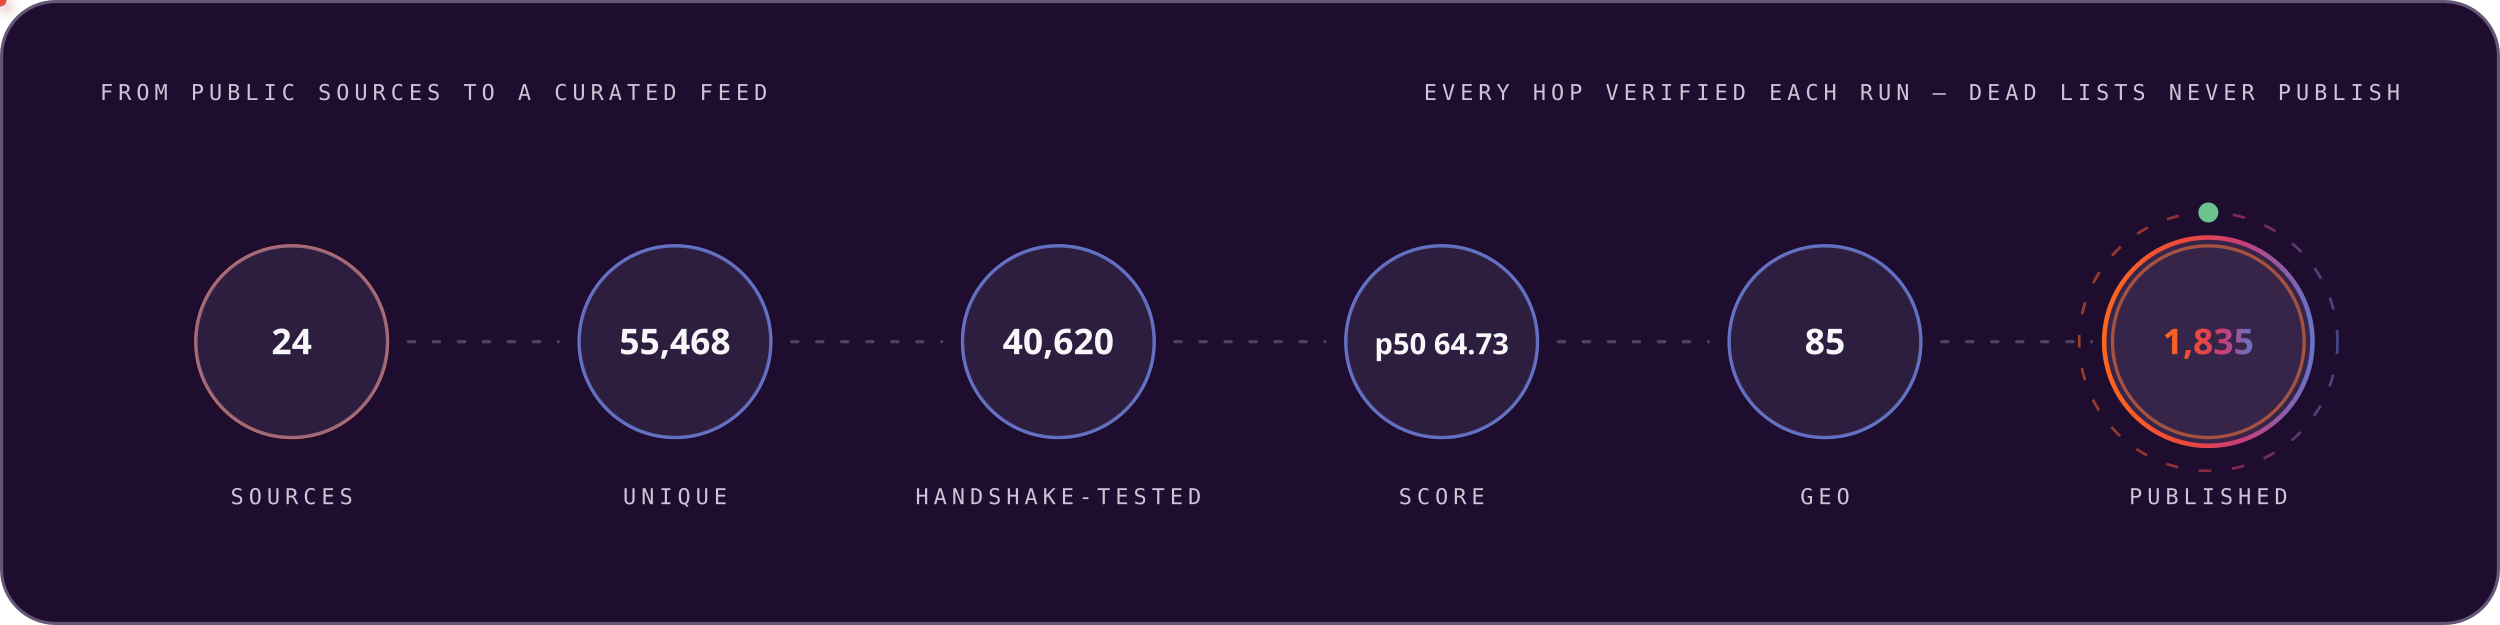
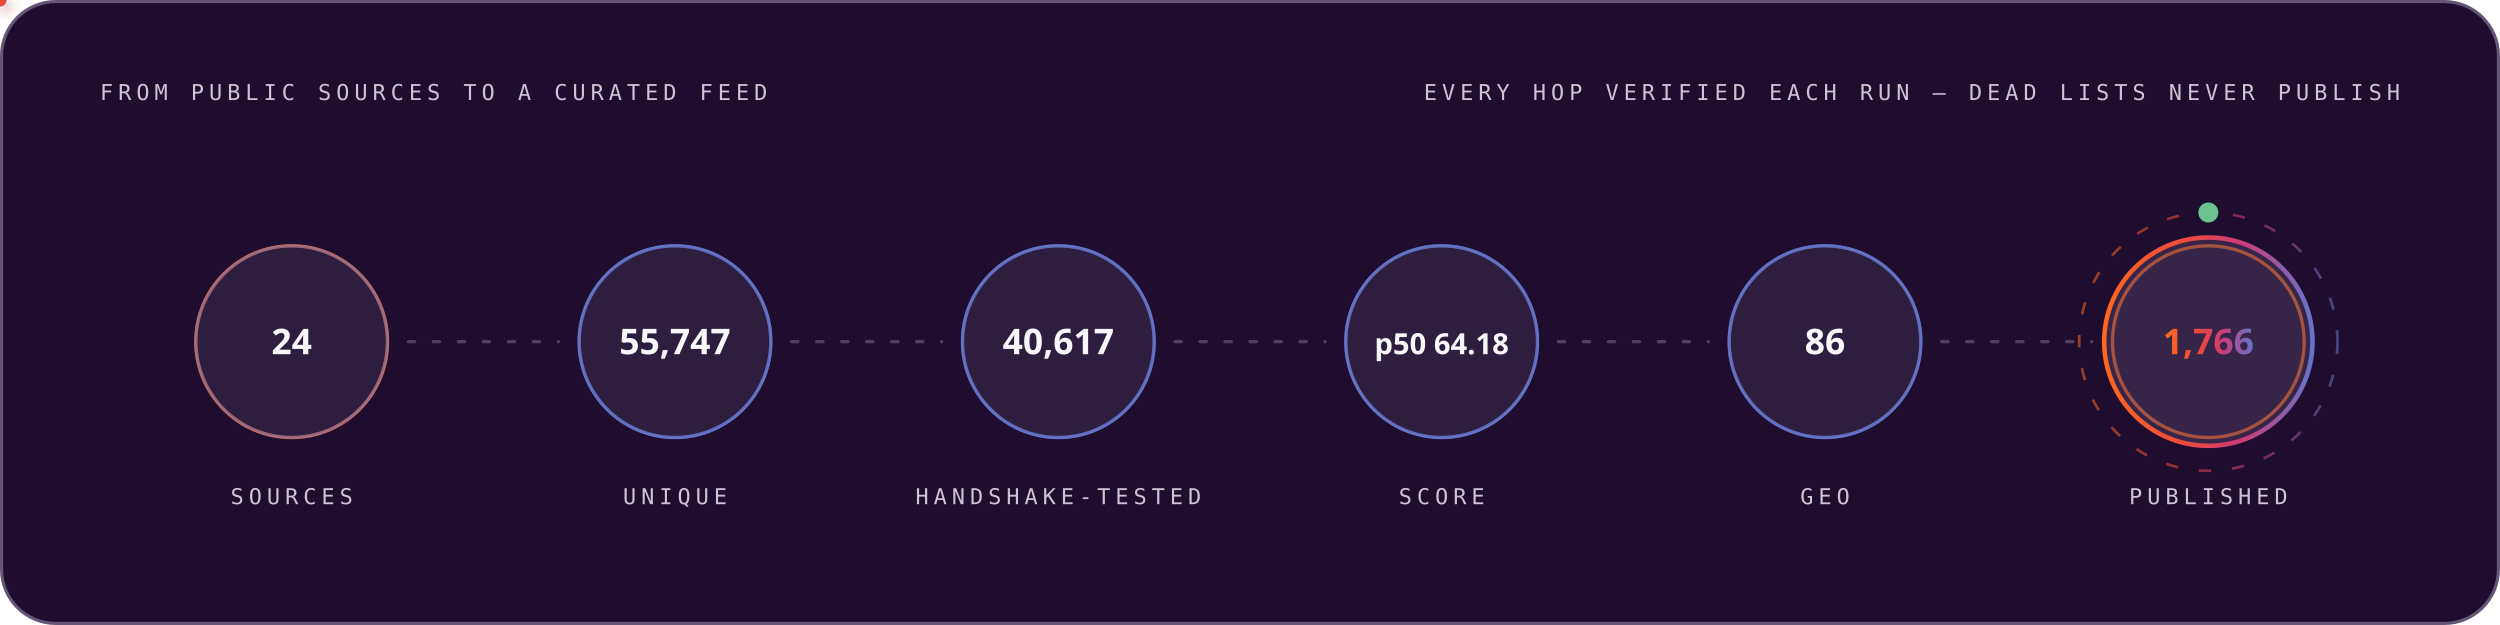
<svg xmlns="http://www.w3.org/2000/svg" width="1200" height="300" viewBox="0 0 1200 300" role="img" font-family="'Space Grotesk','Segoe UI',system-ui,-apple-system,sans-serif">
  <style>
.r{animation:rise .8s cubic-bezier(.2,.7,.2,1) both}
.d1{animation-delay:.08s}.d2{animation-delay:.16s}.d3{animation-delay:.24s}
.d4{animation-delay:.32s}.d5{animation-delay:.4s}.d6{animation-delay:.48s}
.d7{animation-delay:.56s}.d8{animation-delay:.64s}.d9{animation-delay:.74s}
.d10{animation-delay:.9s}.d11{animation-delay:1.05s}.d12{animation-delay:1.2s}
@keyframes rise{from{opacity:0;transform:translateY(12px)}to{opacity:1;transform:none}}
.gw{transform-box:fill-box;transform-origin:left center;animation:grow 1s cubic-bezier(.2,.7,.2,1) both}
@keyframes grow{from{transform:scaleX(0)}to{transform:scaleX(1)}}
.mh{animation:march 20s linear infinite}
@keyframes march{to{stroke-dashoffset:-400}}
.bt{transform-box:fill-box;transform-origin:center;animation:beat 2.8s ease-in-out infinite}
@keyframes beat{0%,84%,100%{transform:scale(1)}88%{transform:scale(1.05)}94%{transform:scale(1.01)}}
.pz{transform-box:fill-box;transform-origin:center;animation:ping 2.6s cubic-bezier(0,0,.2,1) infinite}
@keyframes ping{0%{transform:scale(.45);opacity:.85}75%,100%{transform:scale(2.5);opacity:0}}
.sp{animation:spin 12s linear infinite}
.sr{animation-duration:20s;animation-direction:reverse}
@keyframes spin{to{transform:rotate(360deg)}}
.sw{animation:sweep 7s cubic-bezier(.45,0,.25,1) infinite}
@keyframes sweep{0%,58%{transform:translateX(-660px) skewX(-16deg)}100%{transform:translateX(1380px) skewX(-16deg)}}
.dr{animation:drift 18s ease-in-out infinite alternate}
.da{animation-duration:26s;animation-delay:-9s}
.db{animation-duration:34s;animation-delay:-17s}
@keyframes drift{to{transform:translate(44px,-28px) scale(1.09)}}
.tk{animation:tw 3.4s ease-in-out infinite}
.ta{animation-delay:-1.1s}.tb{animation-delay:-2.3s}
@keyframes tw{0%,100%{opacity:.15}50%{opacity:1}}
.eq{transform-box:fill-box;transform-origin:center bottom;animation:eq 1.5s ease-in-out infinite}
.ea{animation-delay:-.38s}.eb{animation-delay:-.76s}.ec{animation-delay:-1.14s}
@keyframes eq{0%,100%{transform:scaleY(.3)}50%{transform:scaleY(1)}}
.cr{animation:caret 1.1s steps(2,jump-none) infinite}
@keyframes caret{50%{opacity:0}}
.dd{stroke-dasharray:100 100;animation:draw 1.15s cubic-bezier(.3,.6,.3,1) both}
@keyframes draw{from{stroke-dashoffset:100}to{stroke-dashoffset:0}}
.gq{animation:glowq 3.2s ease-in-out infinite}
@keyframes glowq{0%,100%{opacity:.35}50%{opacity:1}}
.wv{animation:wv 13s linear infinite}
.wb{animation-duration:19s;animation-direction:reverse}
.wc{animation-duration:27s}
@keyframes wv{to{transform:translateX(-170px)}}
@media (prefers-reduced-motion:reduce){*{animation:none!important}}
</style>
  <defs>
    <linearGradient id="bg-dark" x1="0" y1="0" x2="1" y2="0">
      <stop offset="0" stop-color="#FC671F" />
      <stop offset="0.38" stop-color="#ED4A3B" />
      <stop offset="0.66" stop-color="#CC3C77" />
      <stop offset="1" stop-color="#6574C9" />
    </linearGradient>
  </defs>
  <rect x="0.75" y="0.75" width="1198.5" height="298.5" rx="26" fill="#1E0D2F" stroke="#645676" stroke-width="1.5" />
  <text x="48" y="48" font-size="10.5" font-weight="500" font-family="'IBM Plex Mono',ui-monospace,'SFMono-Regular',Menlo,Consolas,monospace" letter-spacing="2.4" fill="#CCC5D5">FROM PUBLIC SOURCES TO A CURATED FEED</text>
  <text x="1152" y="48" font-size="10.5" font-weight="500" font-family="'IBM Plex Mono',ui-monospace,'SFMono-Regular',Menlo,Consolas,monospace" letter-spacing="2.4" text-anchor="end" fill="#CCC5D5">EVERY HOP VERIFIED EACH RUN — DEAD LISTS NEVER PUBLISH</text>
  <circle cx="140.0" cy="164" r="46" fill="none" stroke="#FC671F" stroke-width="1.6" class="pz" style="animation-delay:0.0s" />
  <g class="r d2">
    <circle cx="140.0" cy="164" r="46" fill="#4F3F62" fill-opacity="0.32" stroke="#6574C9" stroke-opacity="0.55" stroke-width="1.4" />
    <text x="140.0" y="170" font-size="17" font-weight="700" font-family="'Space Grotesk','Segoe UI',system-ui,-apple-system,sans-serif" text-anchor="middle" fill="#F7F6F9">24</text>
    <text x="140.0" y="242" font-size="10.5" font-weight="500" font-family="'IBM Plex Mono',ui-monospace,'SFMono-Regular',Menlo,Consolas,monospace" letter-spacing="2.4" text-anchor="middle" fill="#CCC5D5">SOURCES</text>
  </g>
  <line x1="196.0" y1="164" x2="268.0" y2="164" stroke="#645676" stroke-opacity="0.7" stroke-width="1.6" stroke-linecap="round" stroke-dasharray="3 9" class="mh" />
  <defs>
-     <filter id="pg4369" x="-150%" y="-150%" width="400%" height="400%">
+     <filter id="pg9328" x="-150%" y="-150%" width="400%" height="400%">
      <feGaussianBlur stdDeviation="3.2" result="b" />
      <feMerge>
        <feMergeNode in="b" />
        <feMergeNode in="SourceGraphic" />
      </feMerge>
    </filter>
  </defs>
-   <circle r="3" fill="#6574C9" filter="url(#pg4369)">
+   <circle r="3" fill="#6574C9" filter="url(#pg9328)">
    <animateMotion dur="1.7s" begin="0.3s" repeatCount="indefinite" path="M 196.0 164 H 268.0" />
    <animate attributeName="opacity" values="0;1;1;0" keyTimes="0;.08;.92;1" dur="1.7s" begin="0.3s" repeatCount="indefinite" />
  </circle>
  <circle cx="324.0" cy="164" r="46" fill="none" stroke="#6574C9" stroke-width="1.6" class="pz" style="animation-delay:0.35s" />
  <g class="r d3">
    <circle cx="324.0" cy="164" r="46" fill="#4F3F62" fill-opacity="0.32" stroke="#6574C9" stroke-opacity="0.55" stroke-width="1.4" />
-     <text x="324.0" y="170" font-size="17" font-weight="700" font-family="'Space Grotesk','Segoe UI',system-ui,-apple-system,sans-serif" text-anchor="middle" fill="#F7F6F9">55,468</text>
+     <text x="324.0" y="170" font-size="17" font-weight="700" font-family="'Space Grotesk','Segoe UI',system-ui,-apple-system,sans-serif" text-anchor="middle" fill="#F7F6F9">55,747</text>
    <text x="324.0" y="242" font-size="10.5" font-weight="500" font-family="'IBM Plex Mono',ui-monospace,'SFMono-Regular',Menlo,Consolas,monospace" letter-spacing="2.4" text-anchor="middle" fill="#CCC5D5">UNIQUE</text>
  </g>
  <line x1="380.0" y1="164" x2="452.0" y2="164" stroke="#645676" stroke-opacity="0.7" stroke-width="1.6" stroke-linecap="round" stroke-dasharray="3 9" class="mh" />
  <defs>
-     <filter id="pg6255" x="-150%" y="-150%" width="400%" height="400%">
+     <filter id="pg1023" x="-150%" y="-150%" width="400%" height="400%">
      <feGaussianBlur stdDeviation="3.2" result="b" />
      <feMerge>
        <feMergeNode in="b" />
        <feMergeNode in="SourceGraphic" />
      </feMerge>
    </filter>
  </defs>
-   <circle r="3" fill="#ED4A3B" filter="url(#pg6255)">
+   <circle r="3" fill="#ED4A3B" filter="url(#pg1023)">
    <animateMotion dur="1.7s" begin="0.6s" repeatCount="indefinite" path="M 380.0 164 H 452.0" />
    <animate attributeName="opacity" values="0;1;1;0" keyTimes="0;.08;.92;1" dur="1.7s" begin="0.6s" repeatCount="indefinite" />
  </circle>
  <circle cx="508.0" cy="164" r="46" fill="none" stroke="#6574C9" stroke-width="1.6" class="pz" style="animation-delay:0.7s" />
  <g class="r d4">
    <circle cx="508.0" cy="164" r="46" fill="#4F3F62" fill-opacity="0.32" stroke="#6574C9" stroke-opacity="0.55" stroke-width="1.4" />
-     <text x="508.0" y="170" font-size="17" font-weight="700" font-family="'Space Grotesk','Segoe UI',system-ui,-apple-system,sans-serif" text-anchor="middle" fill="#F7F6F9">40,620</text>
+     <text x="508.0" y="170" font-size="17" font-weight="700" font-family="'Space Grotesk','Segoe UI',system-ui,-apple-system,sans-serif" text-anchor="middle" fill="#F7F6F9">40,617</text>
    <text x="508.0" y="242" font-size="10.5" font-weight="500" font-family="'IBM Plex Mono',ui-monospace,'SFMono-Regular',Menlo,Consolas,monospace" letter-spacing="2.4" text-anchor="middle" fill="#CCC5D5">HANDSHAKE-TESTED</text>
  </g>
  <line x1="564.0" y1="164" x2="636.0" y2="164" stroke="#645676" stroke-opacity="0.7" stroke-width="1.6" stroke-linecap="round" stroke-dasharray="3 9" class="mh" />
  <defs>
-     <filter id="pg6255" x="-150%" y="-150%" width="400%" height="400%">
+     <filter id="pg1023" x="-150%" y="-150%" width="400%" height="400%">
      <feGaussianBlur stdDeviation="3.2" result="b" />
      <feMerge>
        <feMergeNode in="b" />
        <feMergeNode in="SourceGraphic" />
      </feMerge>
    </filter>
  </defs>
-   <circle r="3" fill="#FC671F" filter="url(#pg6255)">
+   <circle r="3" fill="#FC671F" filter="url(#pg1023)">
    <animateMotion dur="1.7s" begin="0.9s" repeatCount="indefinite" path="M 564.0 164 H 636.0" />
    <animate attributeName="opacity" values="0;1;1;0" keyTimes="0;.08;.92;1" dur="1.7s" begin="0.9s" repeatCount="indefinite" />
  </circle>
  <circle cx="692.0" cy="164" r="46" fill="none" stroke="#6574C9" stroke-width="1.6" class="pz" style="animation-delay:1.05s" />
  <g class="r d5">
    <circle cx="692.0" cy="164" r="46" fill="#4F3F62" fill-opacity="0.32" stroke="#6574C9" stroke-opacity="0.55" stroke-width="1.4" />
-     <text x="692.0" y="170" font-size="14" font-weight="700" font-family="'Space Grotesk','Segoe UI',system-ui,-apple-system,sans-serif" text-anchor="middle" fill="#F7F6F9">p50 64.73</text>
+     <text x="692.0" y="170" font-size="14" font-weight="700" font-family="'Space Grotesk','Segoe UI',system-ui,-apple-system,sans-serif" text-anchor="middle" fill="#F7F6F9">p50 64.18</text>
    <text x="692.0" y="242" font-size="10.5" font-weight="500" font-family="'IBM Plex Mono',ui-monospace,'SFMono-Regular',Menlo,Consolas,monospace" letter-spacing="2.4" text-anchor="middle" fill="#CCC5D5">SCORE</text>
  </g>
  <line x1="748.0" y1="164" x2="820.0" y2="164" stroke="#645676" stroke-opacity="0.7" stroke-width="1.6" stroke-linecap="round" stroke-dasharray="3 9" class="mh" />
  <defs>
-     <filter id="pg6255" x="-150%" y="-150%" width="400%" height="400%">
+     <filter id="pg1023" x="-150%" y="-150%" width="400%" height="400%">
      <feGaussianBlur stdDeviation="3.2" result="b" />
      <feMerge>
        <feMergeNode in="b" />
        <feMergeNode in="SourceGraphic" />
      </feMerge>
    </filter>
  </defs>
-   <circle r="3" fill="#6574C9" filter="url(#pg6255)">
+   <circle r="3" fill="#6574C9" filter="url(#pg1023)">
    <animateMotion dur="1.7s" begin="1.2s" repeatCount="indefinite" path="M 748.0 164 H 820.0" />
    <animate attributeName="opacity" values="0;1;1;0" keyTimes="0;.08;.92;1" dur="1.7s" begin="1.2s" repeatCount="indefinite" />
  </circle>
  <circle cx="876.0" cy="164" r="46" fill="none" stroke="#6574C9" stroke-width="1.6" class="pz" style="animation-delay:1.4s" />
  <g class="r d6">
    <circle cx="876.0" cy="164" r="46" fill="#4F3F62" fill-opacity="0.32" stroke="#6574C9" stroke-opacity="0.55" stroke-width="1.4" />
-     <text x="876.0" y="170" font-size="17" font-weight="700" font-family="'Space Grotesk','Segoe UI',system-ui,-apple-system,sans-serif" text-anchor="middle" fill="#F7F6F9">85</text>
+     <text x="876.0" y="170" font-size="17" font-weight="700" font-family="'Space Grotesk','Segoe UI',system-ui,-apple-system,sans-serif" text-anchor="middle" fill="#F7F6F9">86</text>
    <text x="876.0" y="242" font-size="10.5" font-weight="500" font-family="'IBM Plex Mono',ui-monospace,'SFMono-Regular',Menlo,Consolas,monospace" letter-spacing="2.4" text-anchor="middle" fill="#CCC5D5">GEO</text>
  </g>
  <line x1="932.0" y1="164" x2="1004.0" y2="164" stroke="#645676" stroke-opacity="0.7" stroke-width="1.6" stroke-linecap="round" stroke-dasharray="3 9" class="mh" />
  <defs>
-     <filter id="pg6255" x="-150%" y="-150%" width="400%" height="400%">
+     <filter id="pg1023" x="-150%" y="-150%" width="400%" height="400%">
      <feGaussianBlur stdDeviation="3.2" result="b" />
      <feMerge>
        <feMergeNode in="b" />
        <feMergeNode in="SourceGraphic" />
      </feMerge>
    </filter>
  </defs>
-   <circle r="3" fill="#ED4A3B" filter="url(#pg6255)">
+   <circle r="3" fill="#ED4A3B" filter="url(#pg1023)">
    <animateMotion dur="1.7s" begin="1.5s" repeatCount="indefinite" path="M 932.0 164 H 1004.0" />
    <animate attributeName="opacity" values="0;1;1;0" keyTimes="0;.08;.92;1" dur="1.7s" begin="1.5s" repeatCount="indefinite" />
  </circle>
  <circle cx="1060.0" cy="164" r="46" fill="none" stroke="#FC671F" stroke-width="1.6" class="pz" style="animation-delay:1.75s" />
  <g class="r d7">
    <circle cx="1060.0" cy="164" r="50" fill="#4F3F62" fill-opacity="0.5" stroke="url(#bg-dark)" stroke-opacity="1" stroke-width="2.2" />
-     <text x="1060.0" y="170" font-size="17" font-weight="700" font-family="'Space Grotesk','Segoe UI',system-ui,-apple-system,sans-serif" text-anchor="middle" fill="url(#bg-dark)">1,835</text>
+     <text x="1060.0" y="170" font-size="17" font-weight="700" font-family="'Space Grotesk','Segoe UI',system-ui,-apple-system,sans-serif" text-anchor="middle" fill="url(#bg-dark)">1,766</text>
    <text x="1060.0" y="242" font-size="10.5" font-weight="500" font-family="'IBM Plex Mono',ui-monospace,'SFMono-Regular',Menlo,Consolas,monospace" letter-spacing="2.4" text-anchor="middle" fill="#CCC5D5">PUBLISHED</text>
  </g>
  <circle cx="1060.0" cy="164" r="62" fill="none" stroke="url(#bg-dark)" stroke-opacity=".55" stroke-width="1.3" stroke-dasharray="6 10" class="sp" style="transform-origin:1060.0px 164px" />
  <circle cx="1060.0" cy="102" r="4" fill="none" stroke="#6BC490" stroke-width="1.6" class="pz" />
  <circle cx="1060.0" cy="102" r="4" fill="#6BC490" />
</svg>
